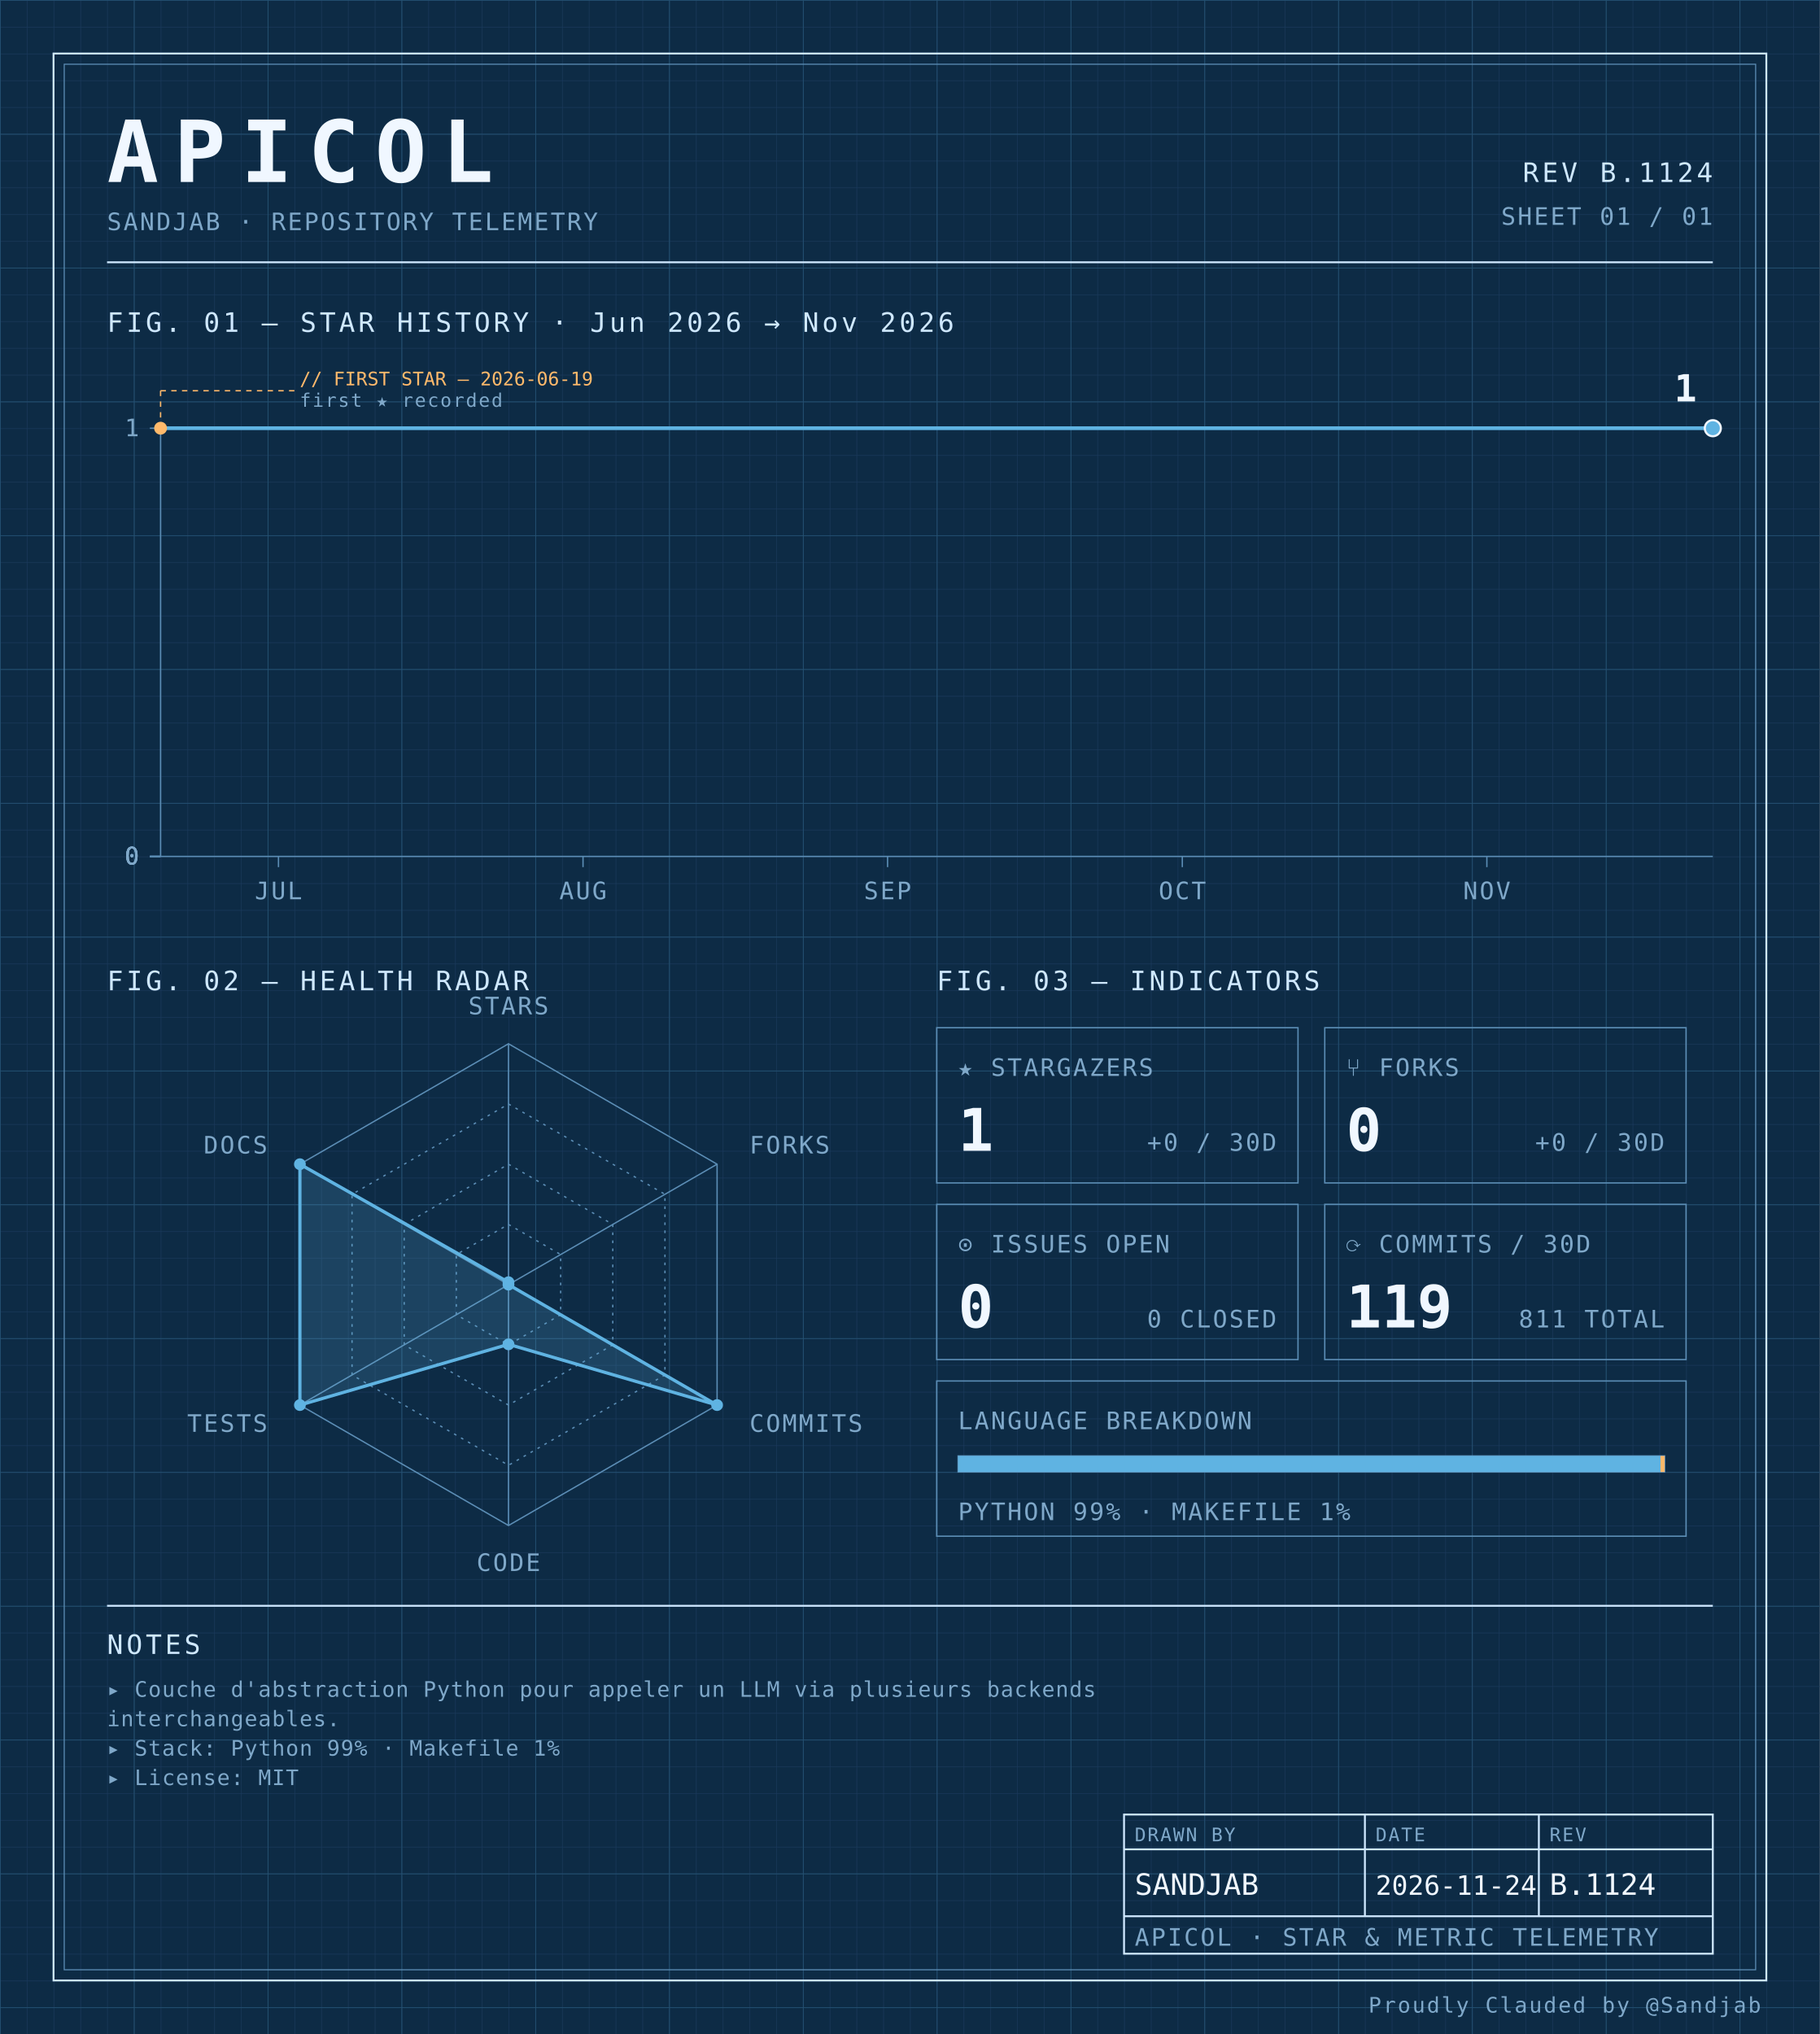
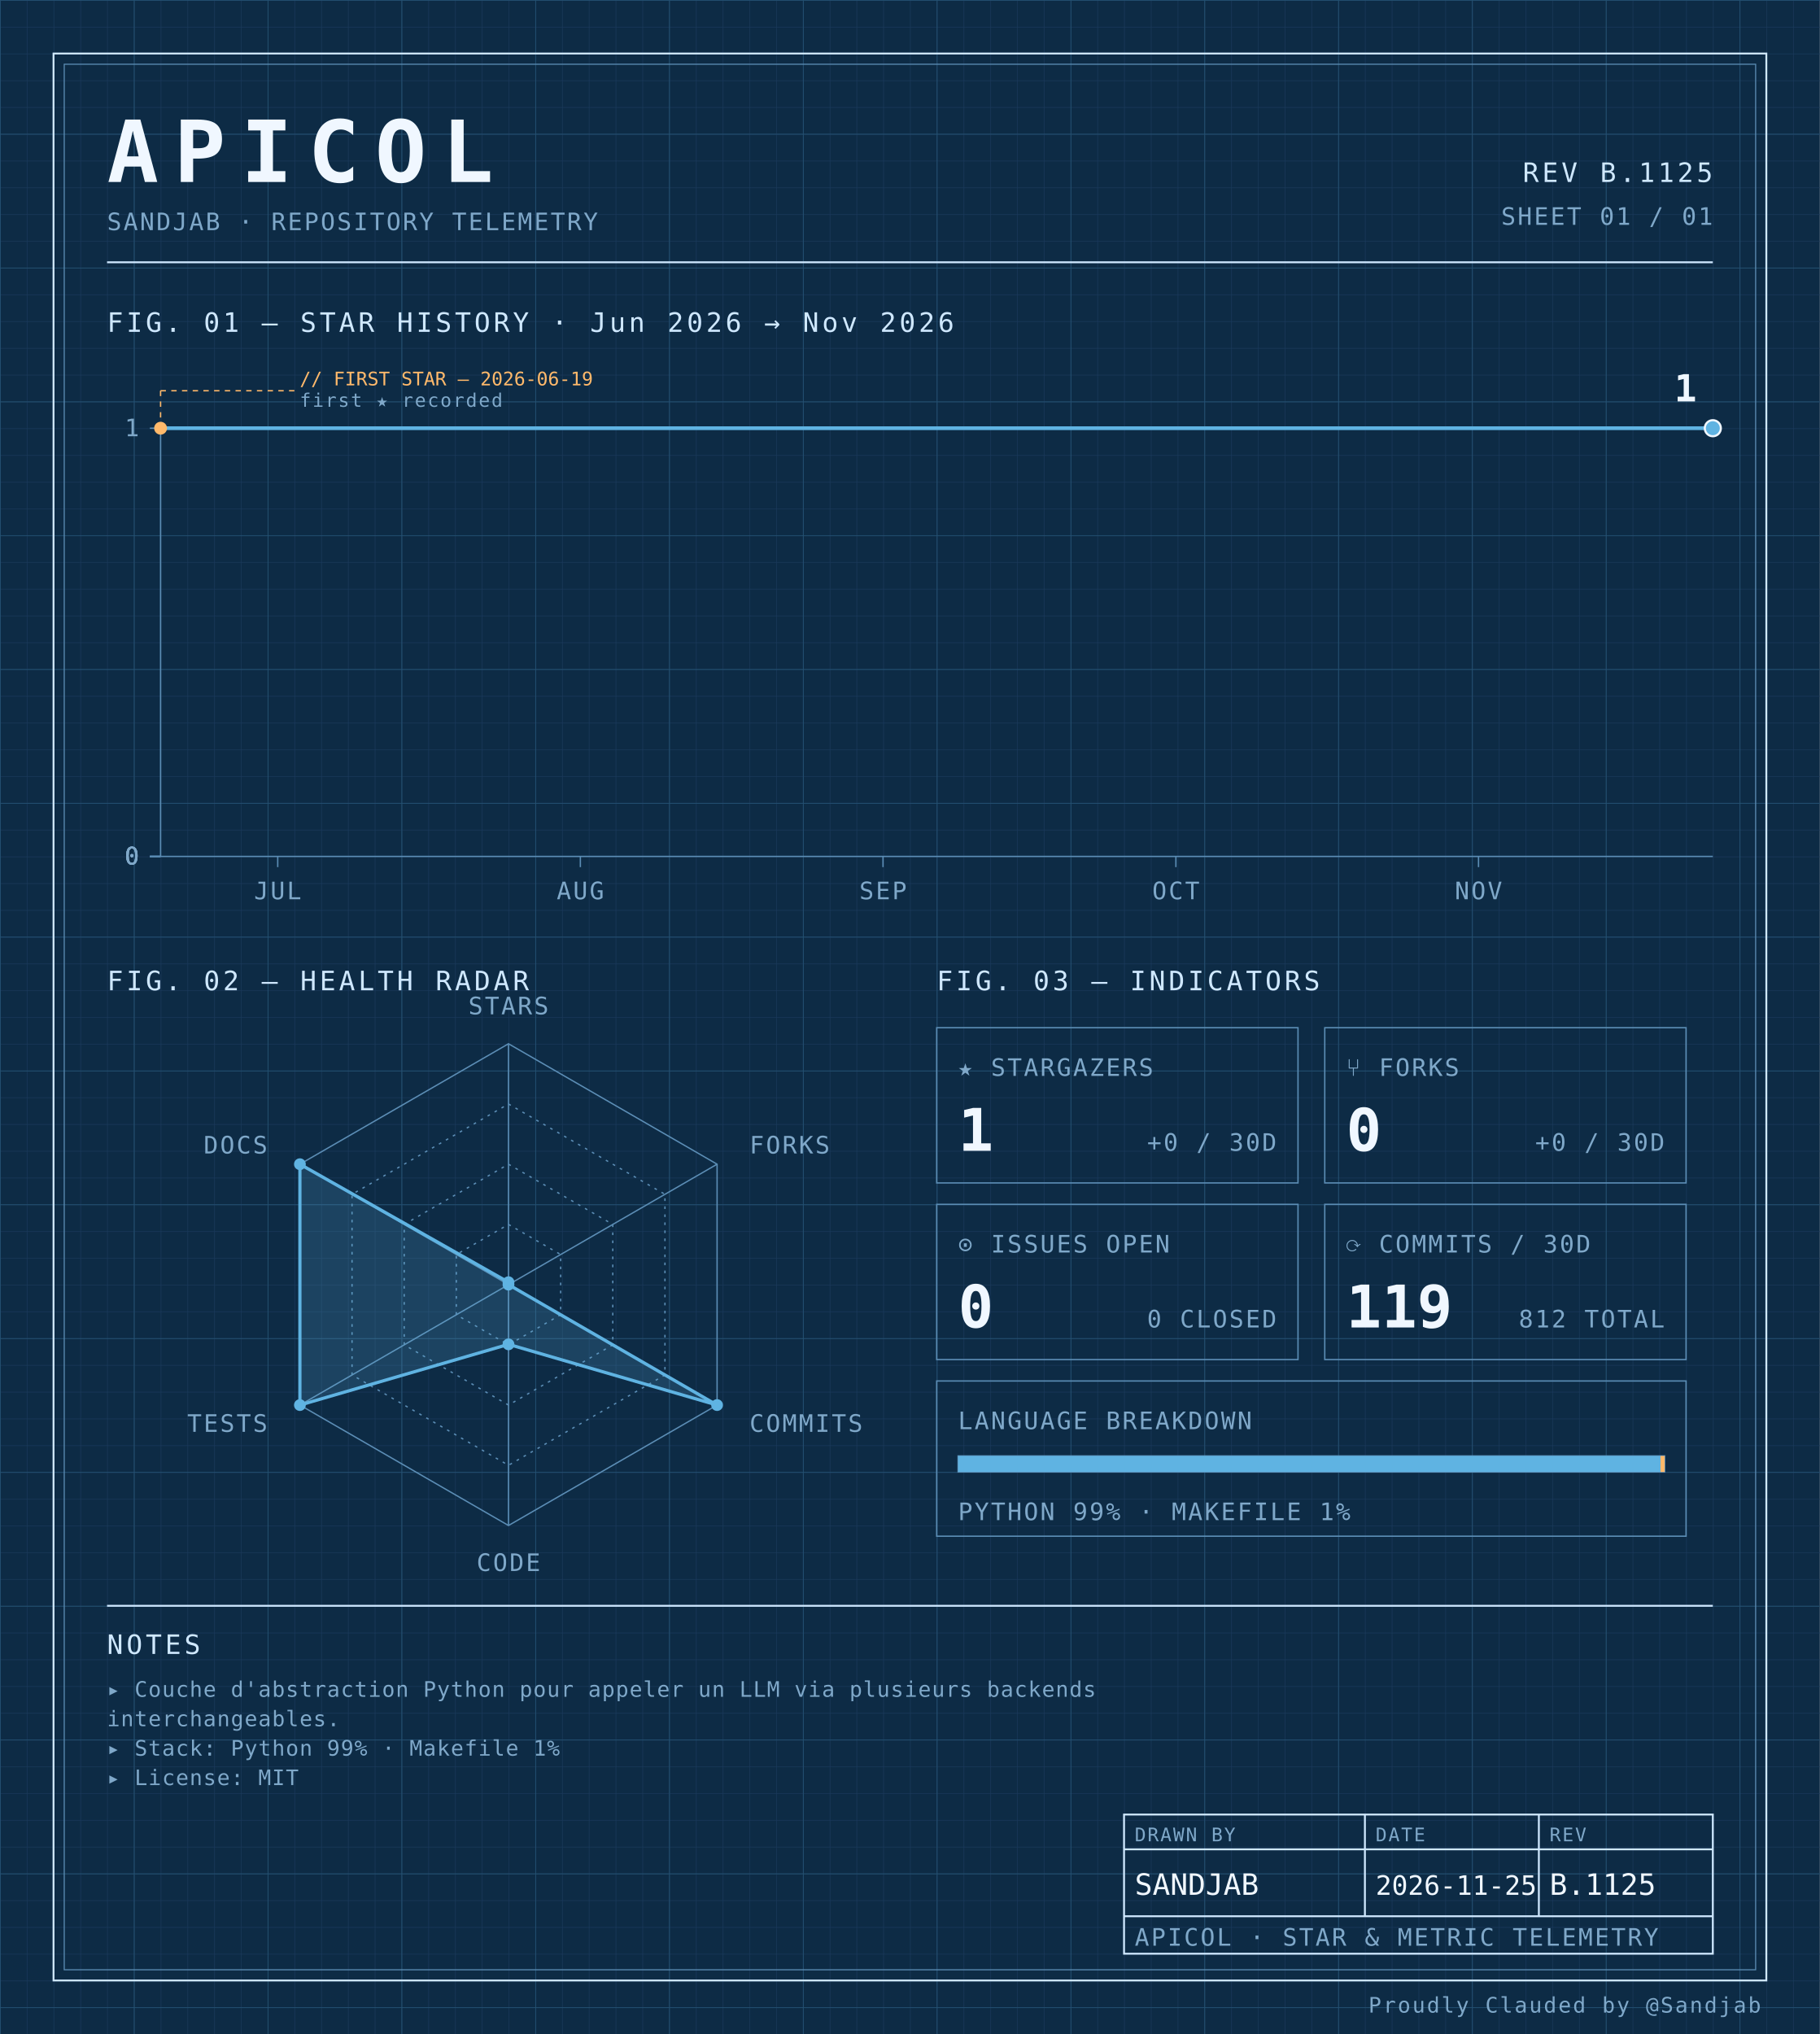
<svg xmlns="http://www.w3.org/2000/svg" width="100%" viewBox="0 0 680 760" role="img">
  <defs>
    <pattern id="grid-fine" width="10" height="10" patternUnits="userSpaceOnUse">
      <path d="M10 0H0V10" fill="none" stroke="#1a3a5c" stroke-width="0.4" />
    </pattern>
    <pattern id="grid-major" width="50" height="50" patternUnits="userSpaceOnUse">
      <path d="M50 0H0V50" fill="none" stroke="#245273" stroke-width="0.5" />
    </pattern>
  </defs>
  <rect x="0" y="0" width="680" height="760" fill="#0d2b45" />
  <rect x="0" y="0" width="680" height="760" fill="url(#grid-fine)" />
  <rect x="0" y="0" width="680" height="760" fill="url(#grid-major)" />
  <rect x="20" y="20" width="640" height="720" fill="none" stroke="#cfe8ff" stroke-width="0.7" />
  <rect x="24" y="24" width="632" height="712" fill="none" stroke="#5b8db5" stroke-width="0.4" />
  <text x="40" y="68" font-family="ui-monospace, 'SF Mono', 'JetBrains Mono', 'Cascadia Code', Consolas, monospace" font-size="32" font-weight="700" fill="#f0f7ff" text-anchor="start" letter-spacing="0.18em">APICOL</text>
  <text x="40" y="86" font-family="ui-monospace, 'SF Mono', 'JetBrains Mono', 'Cascadia Code', Consolas, monospace" font-size="9" font-weight="400" fill="#7fa8c9" text-anchor="start" letter-spacing="0.08em">SANDJAB · REPOSITORY TELEMETRY</text>
-   <text x="640" y="68" font-family="ui-monospace, 'SF Mono', 'JetBrains Mono', 'Cascadia Code', Consolas, monospace" font-size="10" font-weight="400" fill="#cfe8ff" text-anchor="end" letter-spacing="0.12em">REV B.1124</text>
+   <text x="640" y="68" font-family="ui-monospace, 'SF Mono', 'JetBrains Mono', 'Cascadia Code', Consolas, monospace" font-size="10" font-weight="400" fill="#cfe8ff" text-anchor="end" letter-spacing="0.12em">REV B.1125</text>
  <text x="640" y="84" font-family="ui-monospace, 'SF Mono', 'JetBrains Mono', 'Cascadia Code', Consolas, monospace" font-size="9" font-weight="400" fill="#7fa8c9" text-anchor="end" letter-spacing="0.08em">SHEET 01 / 01</text>
  <line x1="40" y1="98" x2="640" y2="98" stroke="#cfe8ff" stroke-width="0.7" />
  <text x="40" y="124" font-family="ui-monospace, 'SF Mono', 'JetBrains Mono', 'Cascadia Code', Consolas, monospace" font-size="10" font-weight="400" fill="#cfe8ff" text-anchor="start" letter-spacing="0.12em">FIG. 01 — STAR HISTORY · Jun 2026 → Nov 2026</text>
  <line x1="60" y1="160" x2="60" y2="320" stroke="#5b8db5" stroke-width="0.5" />
  <line x1="60" y1="320" x2="640" y2="320" stroke="#5b8db5" stroke-width="0.5" />
  <line x1="56" y1="320.0" x2="60" y2="320.0" stroke="#5b8db5" stroke-width="0.5" />
  <text x="52" y="323.0" font-family="ui-monospace, 'SF Mono', 'JetBrains Mono', 'Cascadia Code', Consolas, monospace" font-size="9" font-weight="400" fill="#7fa8c9" text-anchor="end" letter-spacing="0.08em">0</text>
  <line x1="56" y1="320.0" x2="60" y2="320.0" stroke="#5b8db5" stroke-width="0.5" />
  <text x="52" y="323.0" font-family="ui-monospace, 'SF Mono', 'JetBrains Mono', 'Cascadia Code', Consolas, monospace" font-size="9" font-weight="400" fill="#7fa8c9" text-anchor="end" letter-spacing="0.08em">0</text>
  <line x1="56" y1="320.0" x2="60" y2="320.0" stroke="#5b8db5" stroke-width="0.5" />
  <text x="52" y="323.0" font-family="ui-monospace, 'SF Mono', 'JetBrains Mono', 'Cascadia Code', Consolas, monospace" font-size="9" font-weight="400" fill="#7fa8c9" text-anchor="end" letter-spacing="0.08em">0</text>
  <line x1="56" y1="320.0" x2="60" y2="320.0" stroke="#5b8db5" stroke-width="0.5" />
  <text x="52" y="323.0" font-family="ui-monospace, 'SF Mono', 'JetBrains Mono', 'Cascadia Code', Consolas, monospace" font-size="9" font-weight="400" fill="#7fa8c9" text-anchor="end" letter-spacing="0.08em">0</text>
  <line x1="56" y1="160.0" x2="60" y2="160.0" stroke="#5b8db5" stroke-width="0.5" />
  <text x="52" y="163.0" font-family="ui-monospace, 'SF Mono', 'JetBrains Mono', 'Cascadia Code', Consolas, monospace" font-size="9" font-weight="400" fill="#7fa8c9" text-anchor="end" letter-spacing="0.08em">1</text>
-   <line x1="104.051" y1="320" x2="104.051" y2="324" stroke="#5b8db5" stroke-width="0.5" />
-   <text x="104.051" y="336" font-family="ui-monospace, 'SF Mono', 'JetBrains Mono', 'Cascadia Code', Consolas, monospace" font-size="9" font-weight="400" fill="#7fa8c9" text-anchor="middle" letter-spacing="0.08em">JUL</text>
-   <line x1="217.848" y1="320" x2="217.848" y2="324" stroke="#5b8db5" stroke-width="0.5" />
-   <text x="217.848" y="336" font-family="ui-monospace, 'SF Mono', 'JetBrains Mono', 'Cascadia Code', Consolas, monospace" font-size="9" font-weight="400" fill="#7fa8c9" text-anchor="middle" letter-spacing="0.08em">AUG</text>
-   <line x1="331.646" y1="320" x2="331.646" y2="324" stroke="#5b8db5" stroke-width="0.5" />
-   <text x="331.646" y="336" font-family="ui-monospace, 'SF Mono', 'JetBrains Mono', 'Cascadia Code', Consolas, monospace" font-size="9" font-weight="400" fill="#7fa8c9" text-anchor="middle" letter-spacing="0.08em">SEP</text>
-   <line x1="441.772" y1="320" x2="441.772" y2="324" stroke="#5b8db5" stroke-width="0.5" />
-   <text x="441.772" y="336" font-family="ui-monospace, 'SF Mono', 'JetBrains Mono', 'Cascadia Code', Consolas, monospace" font-size="9" font-weight="400" fill="#7fa8c9" text-anchor="middle" letter-spacing="0.08em">OCT</text>
-   <line x1="555.57" y1="320" x2="555.57" y2="324" stroke="#5b8db5" stroke-width="0.5" />
-   <text x="555.57" y="336" font-family="ui-monospace, 'SF Mono', 'JetBrains Mono', 'Cascadia Code', Consolas, monospace" font-size="9" font-weight="400" fill="#7fa8c9" text-anchor="middle" letter-spacing="0.08em">NOV</text>
-   <path d="M 60.00,160.00 L 107.72,160.00 155.44,160.00 203.16,160.00 250.89,160.00 298.61,160.00 346.33,160.00 394.05,160.00 441.77,160.00 489.49,160.00 537.22,160.00 584.94,160.00 632.66,160.00 640.00,160.00" fill="none" stroke="#5fb3e2" stroke-width="1.4" stroke-linejoin="round" stroke-linecap="round" />
+   <line x1="103.774" y1="320" x2="103.774" y2="324" stroke="#5b8db5" stroke-width="0.5" />
+   <text x="103.774" y="336" font-family="ui-monospace, 'SF Mono', 'JetBrains Mono', 'Cascadia Code', Consolas, monospace" font-size="9" font-weight="400" fill="#7fa8c9" text-anchor="middle" letter-spacing="0.08em">JUL</text>
+   <line x1="216.855" y1="320" x2="216.855" y2="324" stroke="#5b8db5" stroke-width="0.5" />
+   <text x="216.855" y="336" font-family="ui-monospace, 'SF Mono', 'JetBrains Mono', 'Cascadia Code', Consolas, monospace" font-size="9" font-weight="400" fill="#7fa8c9" text-anchor="middle" letter-spacing="0.08em">AUG</text>
+   <line x1="329.937" y1="320" x2="329.937" y2="324" stroke="#5b8db5" stroke-width="0.5" />
+   <text x="329.937" y="336" font-family="ui-monospace, 'SF Mono', 'JetBrains Mono', 'Cascadia Code', Consolas, monospace" font-size="9" font-weight="400" fill="#7fa8c9" text-anchor="middle" letter-spacing="0.08em">SEP</text>
+   <line x1="439.371" y1="320" x2="439.371" y2="324" stroke="#5b8db5" stroke-width="0.5" />
+   <text x="439.371" y="336" font-family="ui-monospace, 'SF Mono', 'JetBrains Mono', 'Cascadia Code', Consolas, monospace" font-size="9" font-weight="400" fill="#7fa8c9" text-anchor="middle" letter-spacing="0.08em">OCT</text>
+   <line x1="552.453" y1="320" x2="552.453" y2="324" stroke="#5b8db5" stroke-width="0.5" />
+   <text x="552.453" y="336" font-family="ui-monospace, 'SF Mono', 'JetBrains Mono', 'Cascadia Code', Consolas, monospace" font-size="9" font-weight="400" fill="#7fa8c9" text-anchor="middle" letter-spacing="0.08em">NOV</text>
+   <path d="M 60.00,160.00 L 107.42,160.00 154.84,160.00 202.26,160.00 249.69,160.00 297.11,160.00 344.53,160.00 391.95,160.00 439.37,160.00 486.79,160.00 534.21,160.00 581.64,160.00 629.06,160.00 640.00,160.00" fill="none" stroke="#5fb3e2" stroke-width="1.4" stroke-linejoin="round" stroke-linecap="round" />
  <circle cx="60.0" cy="160.0" r="2.4" fill="#ffb96b" />
  <line x1="60.0" y1="160.0" x2="60.0" y2="146" stroke="#ffb96b" stroke-width="0.5" stroke-dasharray="2,2" fill="none" />
  <line x1="60.0" y1="146" x2="110.0" y2="146" stroke="#ffb96b" stroke-width="0.5" stroke-dasharray="2,2" fill="none" />
  <text x="112.0" y="144" font-family="ui-monospace, 'SF Mono', 'JetBrains Mono', 'Cascadia Code', Consolas, monospace" font-size="7" font-weight="400" fill="#ffb96b" text-anchor="start" letter-spacing="normal">// FIRST STAR — 2026-06-19</text>
  <text x="112.0" y="152" font-family="ui-monospace, 'SF Mono', 'JetBrains Mono', 'Cascadia Code', Consolas, monospace" font-size="7" font-weight="400" fill="#7fa8c9" text-anchor="start" letter-spacing="0.08em">first ★ recorded</text>
  <circle cx="640.0" cy="160.0" r="3" fill="#5fb3e2" stroke="#f0f7ff" stroke-width="0.8" />
  <text x="634.0" y="150.0" font-family="ui-monospace, 'SF Mono', 'JetBrains Mono', 'Cascadia Code', Consolas, monospace" font-size="14" font-weight="700" fill="#f0f7ff" text-anchor="end" letter-spacing="normal">1</text>
  <text x="40" y="370" font-family="ui-monospace, 'SF Mono', 'JetBrains Mono', 'Cascadia Code', Consolas, monospace" font-size="10" font-weight="400" fill="#cfe8ff" text-anchor="start" letter-spacing="0.12em">FIG. 02 — HEALTH RADAR</text>
  <g transform="translate(190 480)">
    <polygon points="0.00,-90.00 77.94,-45.00 77.94,45.00 0.00,90.00 -77.94,45.00 -77.94,-45.00" fill="none" stroke="#5b8db5" stroke-width="0.5" />
    <polygon points="0.00,-67.50 58.46,-33.75 58.46,33.75 0.00,67.50 -58.46,33.75 -58.46,-33.75" fill="none" stroke="#5b8db5" stroke-width="0.5" stroke-dasharray="1,2" />
    <polygon points="0.00,-45.00 38.97,-22.50 38.97,22.50 0.00,45.00 -38.97,22.50 -38.97,-22.50" fill="none" stroke="#5b8db5" stroke-width="0.5" stroke-dasharray="1,2" />
    <polygon points="0.00,-22.50 19.49,-11.25 19.49,11.25 0.00,22.50 -19.49,11.25 -19.49,-11.25" fill="none" stroke="#5b8db5" stroke-width="0.5" stroke-dasharray="1,2" />
    <line x1="0" y1="0" x2="0.00" y2="-90.00" stroke="#5b8db5" stroke-width="0.5" />
    <line x1="0" y1="0" x2="77.94" y2="-45.00" stroke="#5b8db5" stroke-width="0.5" />
    <line x1="0" y1="0" x2="77.94" y2="45.00" stroke="#5b8db5" stroke-width="0.5" />
    <line x1="0" y1="0" x2="0.00" y2="90.00" stroke="#5b8db5" stroke-width="0.5" />
    <line x1="0" y1="0" x2="-77.94" y2="45.00" stroke="#5b8db5" stroke-width="0.5" />
    <line x1="0" y1="0" x2="-77.94" y2="-45.00" stroke="#5b8db5" stroke-width="0.5" />
    <polygon points="0.00,-0.90 0.00,0.00 77.94,45.00 0.00,22.31 -77.94,45.00 -77.94,-45.00" fill="#5fb3e2" fill-opacity="0.18" stroke="#5fb3e2" stroke-width="1.2" />
    <circle cx="0.00" cy="-0.90" r="2.2" fill="#5fb3e2" />
    <circle cx="0.00" cy="0.00" r="2.2" fill="#5fb3e2" />
    <circle cx="77.94" cy="45.00" r="2.2" fill="#5fb3e2" />
    <circle cx="0.00" cy="22.31" r="2.2" fill="#5fb3e2" />
    <circle cx="-77.94" cy="45.00" r="2.2" fill="#5fb3e2" />
    <circle cx="-77.94" cy="-45.00" r="2.2" fill="#5fb3e2" />
    <text x="6.3681633555662356e-15" y="-101" font-family="ui-monospace, 'SF Mono', 'JetBrains Mono', 'Cascadia Code', Consolas, monospace" font-size="9" font-weight="400" fill="#7fa8c9" text-anchor="middle" letter-spacing="0.08em">STARS</text>
    <text x="90.067" y="-49" font-family="ui-monospace, 'SF Mono', 'JetBrains Mono', 'Cascadia Code', Consolas, monospace" font-size="9" font-weight="400" fill="#7fa8c9" text-anchor="start" letter-spacing="0.08em">FORKS</text>
    <text x="90.067" y="55" font-family="ui-monospace, 'SF Mono', 'JetBrains Mono', 'Cascadia Code', Consolas, monospace" font-size="9" font-weight="400" fill="#7fa8c9" text-anchor="start" letter-spacing="0.08em">COMMITS</text>
    <text x="6.3681633555662356e-15" y="107" font-family="ui-monospace, 'SF Mono', 'JetBrains Mono', 'Cascadia Code', Consolas, monospace" font-size="9" font-weight="400" fill="#7fa8c9" text-anchor="middle" letter-spacing="0.08em">CODE</text>
    <text x="-90.067" y="55" font-family="ui-monospace, 'SF Mono', 'JetBrains Mono', 'Cascadia Code', Consolas, monospace" font-size="9" font-weight="400" fill="#7fa8c9" text-anchor="end" letter-spacing="0.08em">TESTS</text>
    <text x="-90.067" y="-49" font-family="ui-monospace, 'SF Mono', 'JetBrains Mono', 'Cascadia Code', Consolas, monospace" font-size="9" font-weight="400" fill="#7fa8c9" text-anchor="end" letter-spacing="0.08em">DOCS</text>
  </g>
  <text x="350" y="370" font-family="ui-monospace, 'SF Mono', 'JetBrains Mono', 'Cascadia Code', Consolas, monospace" font-size="10" font-weight="400" fill="#cfe8ff" text-anchor="start" letter-spacing="0.12em">FIG. 03 — INDICATORS</text>
  <rect x="350" y="384" width="135" height="58" fill="none" stroke="#5b8db5" stroke-width="0.5" />
  <text x="358" y="402" font-family="ui-monospace, 'SF Mono', 'JetBrains Mono', 'Cascadia Code', Consolas, monospace" font-size="9" font-weight="400" fill="#7fa8c9" text-anchor="start" letter-spacing="0.08em">★ STARGAZERS</text>
  <text x="358" y="430" font-family="ui-monospace, 'SF Mono', 'JetBrains Mono', 'Cascadia Code', Consolas, monospace" font-size="22" font-weight="700" fill="#f0f7ff" text-anchor="start" letter-spacing="normal">1</text>
  <text x="477" y="430" font-family="ui-monospace, 'SF Mono', 'JetBrains Mono', 'Cascadia Code', Consolas, monospace" font-size="9" font-weight="400" fill="#7fa8c9" text-anchor="end" letter-spacing="0.08em">+0 / 30D</text>
  <rect x="495" y="384" width="135" height="58" fill="none" stroke="#5b8db5" stroke-width="0.5" />
  <text x="503" y="402" font-family="ui-monospace, 'SF Mono', 'JetBrains Mono', 'Cascadia Code', Consolas, monospace" font-size="9" font-weight="400" fill="#7fa8c9" text-anchor="start" letter-spacing="0.08em">⑂ FORKS</text>
  <text x="503" y="430" font-family="ui-monospace, 'SF Mono', 'JetBrains Mono', 'Cascadia Code', Consolas, monospace" font-size="22" font-weight="700" fill="#f0f7ff" text-anchor="start" letter-spacing="normal">0</text>
  <text x="622" y="430" font-family="ui-monospace, 'SF Mono', 'JetBrains Mono', 'Cascadia Code', Consolas, monospace" font-size="9" font-weight="400" fill="#7fa8c9" text-anchor="end" letter-spacing="0.08em">+0 / 30D</text>
  <rect x="350" y="450" width="135" height="58" fill="none" stroke="#5b8db5" stroke-width="0.5" />
  <text x="358" y="468" font-family="ui-monospace, 'SF Mono', 'JetBrains Mono', 'Cascadia Code', Consolas, monospace" font-size="9" font-weight="400" fill="#7fa8c9" text-anchor="start" letter-spacing="0.08em">⊙ ISSUES OPEN</text>
  <text x="358" y="496" font-family="ui-monospace, 'SF Mono', 'JetBrains Mono', 'Cascadia Code', Consolas, monospace" font-size="22" font-weight="700" fill="#f0f7ff" text-anchor="start" letter-spacing="normal">0</text>
  <text x="477" y="496" font-family="ui-monospace, 'SF Mono', 'JetBrains Mono', 'Cascadia Code', Consolas, monospace" font-size="9" font-weight="400" fill="#7fa8c9" text-anchor="end" letter-spacing="0.08em">0 CLOSED</text>
  <rect x="495" y="450" width="135" height="58" fill="none" stroke="#5b8db5" stroke-width="0.5" />
  <text x="503" y="468" font-family="ui-monospace, 'SF Mono', 'JetBrains Mono', 'Cascadia Code', Consolas, monospace" font-size="9" font-weight="400" fill="#7fa8c9" text-anchor="start" letter-spacing="0.08em">⟳ COMMITS / 30D</text>
  <text x="503" y="496" font-family="ui-monospace, 'SF Mono', 'JetBrains Mono', 'Cascadia Code', Consolas, monospace" font-size="22" font-weight="700" fill="#f0f7ff" text-anchor="start" letter-spacing="normal">119</text>
-   <text x="622" y="496" font-family="ui-monospace, 'SF Mono', 'JetBrains Mono', 'Cascadia Code', Consolas, monospace" font-size="9" font-weight="400" fill="#7fa8c9" text-anchor="end" letter-spacing="0.08em">811 TOTAL</text>
+   <text x="622" y="496" font-family="ui-monospace, 'SF Mono', 'JetBrains Mono', 'Cascadia Code', Consolas, monospace" font-size="9" font-weight="400" fill="#7fa8c9" text-anchor="end" letter-spacing="0.08em">812 TOTAL</text>
  <rect x="350" y="516" width="280" height="58" fill="none" stroke="#5b8db5" stroke-width="0.5" />
  <text x="358" y="534" font-family="ui-monospace, 'SF Mono', 'JetBrains Mono', 'Cascadia Code', Consolas, monospace" font-size="9" font-weight="400" fill="#7fa8c9" text-anchor="start" letter-spacing="0.08em">LANGUAGE BREAKDOWN</text>
  <rect x="358" y="544" width="264" height="6" fill="none" stroke="#5b8db5" stroke-width="0.5" />
  <rect x="358" y="544" width="262.46" height="6" fill="#5fb3e2" />
  <rect x="620.456" y="544" width="1.54" height="6" fill="#ffb96b" />
  <text x="358" y="568" font-family="ui-monospace, 'SF Mono', 'JetBrains Mono', 'Cascadia Code', Consolas, monospace" font-size="9" font-weight="400" fill="#7fa8c9" text-anchor="start" letter-spacing="0.08em">PYTHON 99% · MAKEFILE 1%</text>
  <line x1="40" y1="600" x2="640" y2="600" stroke="#cfe8ff" stroke-width="0.7" />
  <text x="40" y="618" font-family="ui-monospace, 'SF Mono', 'JetBrains Mono', 'Cascadia Code', Consolas, monospace" font-size="10" font-weight="400" fill="#cfe8ff" text-anchor="start" letter-spacing="0.12em">NOTES</text>
  <text x="40" y="634" font-family="ui-monospace, 'SF Mono', 'JetBrains Mono', 'Cascadia Code', Consolas, monospace" font-size="8" font-weight="400" fill="#7fa8c9" text-anchor="start" letter-spacing="0.04em">▸ Couche d'abstraction Python pour appeler un LLM via plusieurs backends</text>
  <text x="40" y="645" font-family="ui-monospace, 'SF Mono', 'JetBrains Mono', 'Cascadia Code', Consolas, monospace" font-size="8" font-weight="400" fill="#7fa8c9" text-anchor="start" letter-spacing="0.04em">  interchangeables.</text>
  <text x="40" y="656" font-family="ui-monospace, 'SF Mono', 'JetBrains Mono', 'Cascadia Code', Consolas, monospace" font-size="8" font-weight="400" fill="#7fa8c9" text-anchor="start" letter-spacing="0.04em">▸ Stack: Python 99% · Makefile 1%</text>
  <text x="40" y="667" font-family="ui-monospace, 'SF Mono', 'JetBrains Mono', 'Cascadia Code', Consolas, monospace" font-size="8" font-weight="400" fill="#7fa8c9" text-anchor="start" letter-spacing="0.04em">▸ License: MIT</text>
  <rect x="420" y="678" width="220" height="52" fill="none" stroke="#cfe8ff" stroke-width="0.7" />
  <line x1="420" y1="691" x2="640" y2="691" stroke="#cfe8ff" stroke-width="0.7" />
  <line x1="420" y1="716" x2="640" y2="716" stroke="#cfe8ff" stroke-width="0.7" />
  <line x1="510" y1="678" x2="510" y2="716" stroke="#cfe8ff" stroke-width="0.7" />
  <line x1="575" y1="678" x2="575" y2="716" stroke="#cfe8ff" stroke-width="0.7" />
  <text x="424" y="688" font-family="ui-monospace, 'SF Mono', 'JetBrains Mono', 'Cascadia Code', Consolas, monospace" font-size="7" font-weight="400" fill="#7fa8c9" text-anchor="start" letter-spacing="0.08em">DRAWN BY</text>
  <text x="514" y="688" font-family="ui-monospace, 'SF Mono', 'JetBrains Mono', 'Cascadia Code', Consolas, monospace" font-size="7" font-weight="400" fill="#7fa8c9" text-anchor="start" letter-spacing="0.08em">DATE</text>
  <text x="579" y="688" font-family="ui-monospace, 'SF Mono', 'JetBrains Mono', 'Cascadia Code', Consolas, monospace" font-size="7" font-weight="400" fill="#7fa8c9" text-anchor="start" letter-spacing="0.08em">REV</text>
  <text x="424" y="708" font-family="ui-monospace, 'SF Mono', 'JetBrains Mono', 'Cascadia Code', Consolas, monospace" font-size="11" font-weight="400" fill="#f0f7ff" text-anchor="start" letter-spacing="normal">SANDJAB</text>
-   <text x="514" y="708" font-family="ui-monospace, 'SF Mono', 'JetBrains Mono', 'Cascadia Code', Consolas, monospace" font-size="10" font-weight="400" fill="#f0f7ff" text-anchor="start" letter-spacing="normal">2026-11-24</text>
-   <text x="579" y="708" font-family="ui-monospace, 'SF Mono', 'JetBrains Mono', 'Cascadia Code', Consolas, monospace" font-size="11" font-weight="400" fill="#f0f7ff" text-anchor="start" letter-spacing="normal">B.1124</text>
+   <text x="514" y="708" font-family="ui-monospace, 'SF Mono', 'JetBrains Mono', 'Cascadia Code', Consolas, monospace" font-size="10" font-weight="400" fill="#f0f7ff" text-anchor="start" letter-spacing="normal">2026-11-25</text>
+   <text x="579" y="708" font-family="ui-monospace, 'SF Mono', 'JetBrains Mono', 'Cascadia Code', Consolas, monospace" font-size="11" font-weight="400" fill="#f0f7ff" text-anchor="start" letter-spacing="normal">B.1125</text>
  <text x="424" y="727" font-family="ui-monospace, 'SF Mono', 'JetBrains Mono', 'Cascadia Code', Consolas, monospace" font-size="9" font-weight="400" fill="#7fa8c9" text-anchor="start" letter-spacing="0.08em">APICOL · STAR &amp; METRIC TELEMETRY</text>
  <text x="658" y="752" font-family="ui-monospace, 'SF Mono', 'JetBrains Mono', 'Cascadia Code', Consolas, monospace" font-size="8" font-weight="400" fill="#7fa8c9" text-anchor="end" letter-spacing="0.08em">Proudly Clauded by @Sandjab</text>
</svg>
